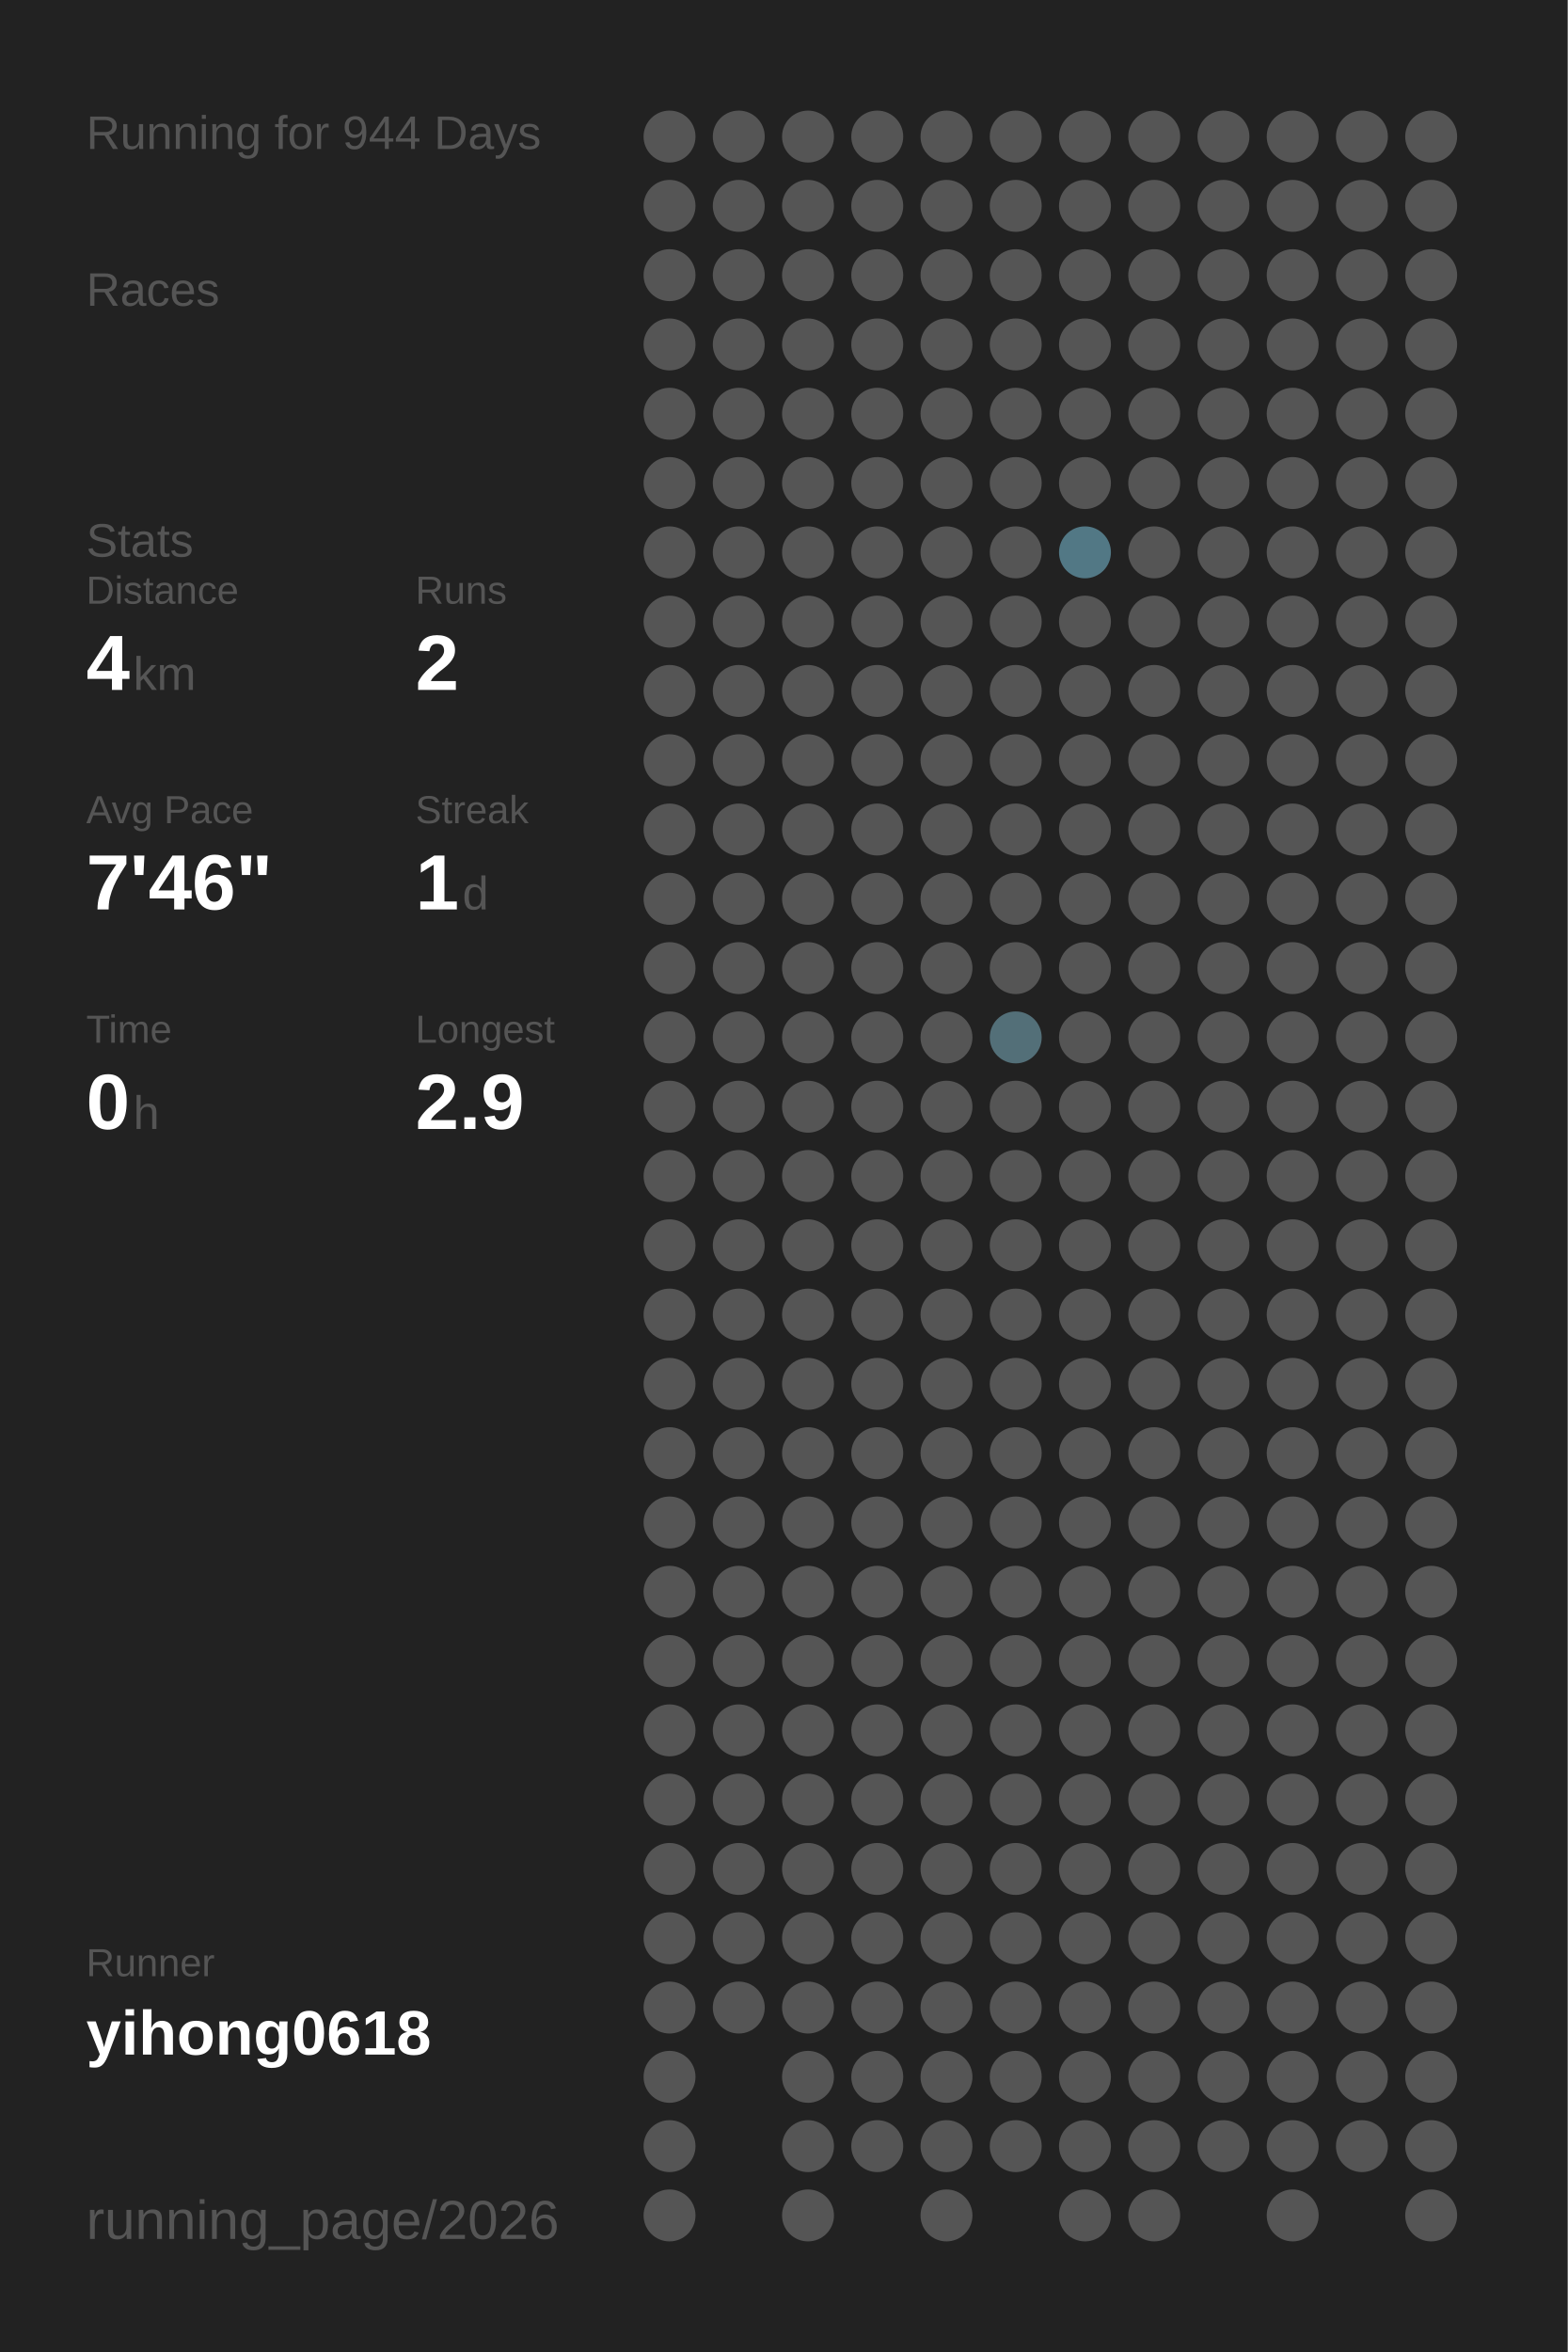
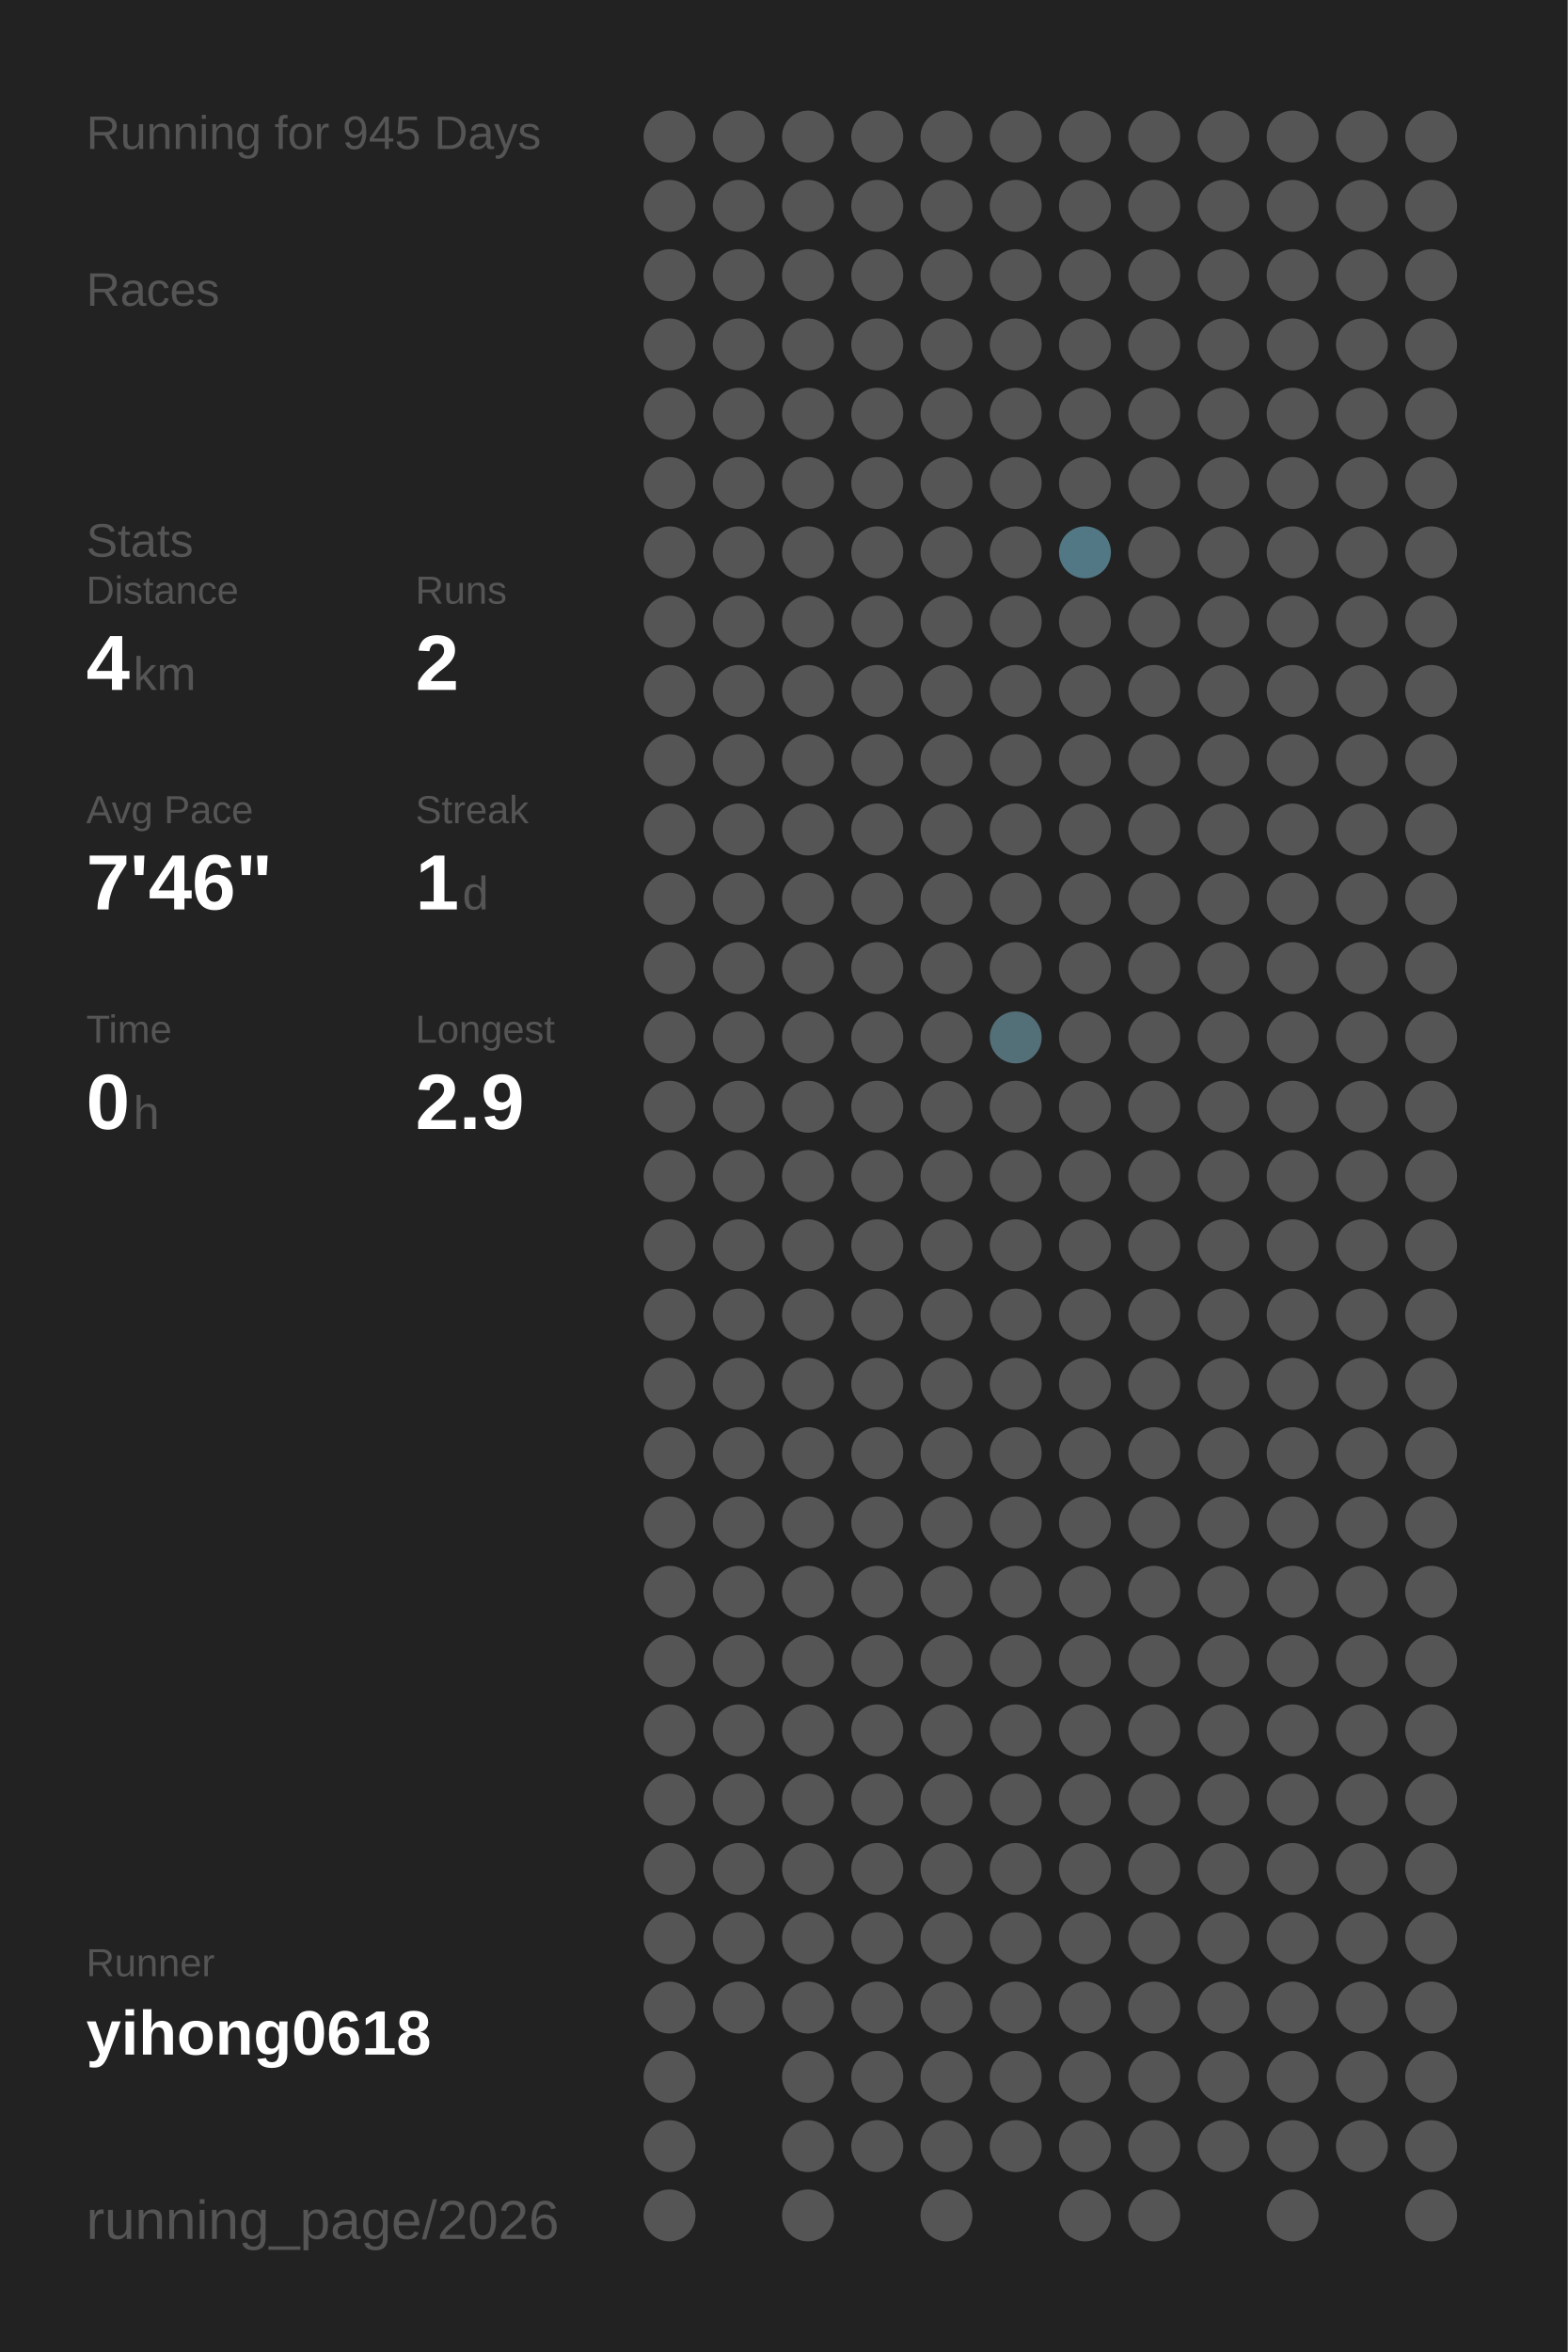
<svg xmlns="http://www.w3.org/2000/svg" baseProfile="full" height="300mm" version="1.1" viewBox="0,0,200,300" width="200mm">
  <defs />
  <rect fill="#222222" height="300" width="200" x="0" y="0" />
-   <text fill="#555555" style="font-size:6px; font-family:Arial;" x="11" y="19">Running for 944 Days</text>
+   <text fill="#555555" style="font-size:6px; font-family:Arial;" x="11" y="19">Running for 945 Days</text>
  <text fill="#555555" style="font-size:6px; font-family:Arial;" x="11" y="39">Races</text>
  <text fill="#555555" style="font-size:6px; font-family:Arial;" x="11" y="71">Stats</text>
  <text fill="#555555" style="font-size:5px; font-family:Arial;" x="11" y="77">Distance</text>
  <text fill="#FFFFFF" style="font-size:10px; font-family:Arial; font-weight:bold;" x="11" y="88">4</text>
  <text fill="#555555" style="font-size:6px; font-family:Arial;" x="17" y="88">km</text>
  <text fill="#555555" style="font-size:5px; font-family:Arial;" x="53" y="77">Runs</text>
  <text fill="#FFFFFF" style="font-size:10px; font-family:Arial; font-weight:bold;" x="53" y="88">2</text>
  <text fill="#555555" style="font-size:5px; font-family:Arial;" x="11" y="105">Avg Pace</text>
  <text fill="#FFFFFF" style="font-size:10px; font-family:Arial; font-weight:bold;" x="11" y="116">7'46"</text>
  <text fill="#555555" style="font-size:5px; font-family:Arial;" x="53" y="105">Streak</text>
  <text fill="#FFFFFF" style="font-size:10px; font-family:Arial; font-weight:bold;" x="53" y="116">1</text>
  <text fill="#555555" style="font-size:6px; font-family:Arial;" x="59" y="116">d</text>
  <text fill="#555555" style="font-size:5px; font-family:Arial;" x="11" y="133">Time</text>
  <text fill="#FFFFFF" style="font-size:10px; font-family:Arial; font-weight:bold;" x="11" y="144">0</text>
  <text fill="#555555" style="font-size:6px; font-family:Arial;" x="17" y="144">h</text>
  <text fill="#555555" style="font-size:5px; font-family:Arial;" x="53" y="133">Longest</text>
  <text fill="#FFFFFF" style="font-size:10px; font-family:Arial; font-weight:bold;" x="53" y="144">2.9</text>
  <text fill="#555555" style="font-size:5px; font-family:Arial;" x="11" y="252.065">Runner</text>
  <text fill="#FFFFFF" style="font-size:8px; font-family:Arial; font-weight:bold;" x="11" y="262.065">yihong0618</text>
  <text fill="#555555" style="font-size:7px; font-family:Arial;" x="11" y="285.581">running_page/2026</text>
  <circle cx="85.417" cy="17.419" fill="#555555" r="3.312" />
  <circle cx="85.417" cy="26.258" fill="#555555" r="3.312" />
  <circle cx="85.417" cy="35.097" fill="#555555" r="3.312" />
  <circle cx="85.417" cy="43.935" fill="#555555" r="3.312" />
  <circle cx="85.417" cy="52.774" fill="#555555" r="3.312" />
  <circle cx="85.417" cy="61.613" fill="#555555" r="3.312" />
  <circle cx="85.417" cy="70.452" fill="#555555" r="3.312" />
  <circle cx="85.417" cy="79.29" fill="#555555" r="3.312" />
  <circle cx="85.417" cy="88.129" fill="#555555" r="3.312" />
  <circle cx="85.417" cy="96.968" fill="#555555" r="3.312" />
  <circle cx="85.417" cy="105.806" fill="#555555" r="3.312" />
  <circle cx="85.417" cy="114.645" fill="#555555" r="3.312" />
  <circle cx="85.417" cy="123.484" fill="#555555" r="3.312" />
  <circle cx="85.417" cy="132.323" fill="#555555" r="3.312" />
  <circle cx="85.417" cy="141.161" fill="#555555" r="3.312" />
  <circle cx="85.417" cy="150" fill="#555555" r="3.312" />
  <circle cx="85.417" cy="158.839" fill="#555555" r="3.312" />
  <circle cx="85.417" cy="167.677" fill="#555555" r="3.312" />
  <circle cx="85.417" cy="176.516" fill="#555555" r="3.312" />
  <circle cx="85.417" cy="185.355" fill="#555555" r="3.312" />
  <circle cx="85.417" cy="194.194" fill="#555555" r="3.312" />
  <circle cx="85.417" cy="203.032" fill="#555555" r="3.312" />
  <circle cx="85.417" cy="211.871" fill="#555555" r="3.312" />
  <circle cx="85.417" cy="220.71" fill="#555555" r="3.312" />
  <circle cx="85.417" cy="229.548" fill="#555555" r="3.312" />
  <circle cx="85.417" cy="238.387" fill="#555555" r="3.312" />
  <circle cx="85.417" cy="247.226" fill="#555555" r="3.312" />
  <circle cx="85.417" cy="256.065" fill="#555555" r="3.312" />
  <circle cx="85.417" cy="264.903" fill="#555555" r="3.312" />
  <circle cx="85.417" cy="273.742" fill="#555555" r="3.312" />
  <circle cx="85.417" cy="282.581" fill="#555555" r="3.312" />
  <circle cx="94.25" cy="17.419" fill="#555555" r="3.312" />
  <circle cx="94.25" cy="26.258" fill="#555555" r="3.312" />
  <circle cx="94.25" cy="35.097" fill="#555555" r="3.312" />
  <circle cx="94.25" cy="43.935" fill="#555555" r="3.312" />
  <circle cx="94.25" cy="52.774" fill="#555555" r="3.312" />
  <circle cx="94.25" cy="61.613" fill="#555555" r="3.312" />
  <circle cx="94.25" cy="70.452" fill="#555555" r="3.312" />
  <circle cx="94.25" cy="79.29" fill="#555555" r="3.312" />
  <circle cx="94.25" cy="88.129" fill="#555555" r="3.312" />
  <circle cx="94.25" cy="96.968" fill="#555555" r="3.312" />
  <circle cx="94.25" cy="105.806" fill="#555555" r="3.312" />
  <circle cx="94.25" cy="114.645" fill="#555555" r="3.312" />
  <circle cx="94.25" cy="123.484" fill="#555555" r="3.312" />
  <circle cx="94.25" cy="132.323" fill="#555555" r="3.312" />
  <circle cx="94.25" cy="141.161" fill="#555555" r="3.312" />
  <circle cx="94.25" cy="150" fill="#555555" r="3.312" />
  <circle cx="94.25" cy="158.839" fill="#555555" r="3.312" />
  <circle cx="94.25" cy="167.677" fill="#555555" r="3.312" />
  <circle cx="94.25" cy="176.516" fill="#555555" r="3.312" />
  <circle cx="94.25" cy="185.355" fill="#555555" r="3.312" />
  <circle cx="94.25" cy="194.194" fill="#555555" r="3.312" />
  <circle cx="94.25" cy="203.032" fill="#555555" r="3.312" />
  <circle cx="94.25" cy="211.871" fill="#555555" r="3.312" />
  <circle cx="94.25" cy="220.71" fill="#555555" r="3.312" />
  <circle cx="94.25" cy="229.548" fill="#555555" r="3.312" />
  <circle cx="94.25" cy="238.387" fill="#555555" r="3.312" />
  <circle cx="94.25" cy="247.226" fill="#555555" r="3.312" />
  <circle cx="94.25" cy="256.065" fill="#555555" r="3.312" />
  <circle cx="103.083" cy="17.419" fill="#555555" r="3.312" />
  <circle cx="103.083" cy="26.258" fill="#555555" r="3.312" />
  <circle cx="103.083" cy="35.097" fill="#555555" r="3.312" />
  <circle cx="103.083" cy="43.935" fill="#555555" r="3.312" />
  <circle cx="103.083" cy="52.774" fill="#555555" r="3.312" />
  <circle cx="103.083" cy="61.613" fill="#555555" r="3.312" />
  <circle cx="103.083" cy="70.452" fill="#555555" r="3.312" />
  <circle cx="103.083" cy="79.29" fill="#555555" r="3.312" />
  <circle cx="103.083" cy="88.129" fill="#555555" r="3.312" />
  <circle cx="103.083" cy="96.968" fill="#555555" r="3.312" />
  <circle cx="103.083" cy="105.806" fill="#555555" r="3.312" />
  <circle cx="103.083" cy="114.645" fill="#555555" r="3.312" />
  <circle cx="103.083" cy="123.484" fill="#555555" r="3.312" />
  <circle cx="103.083" cy="132.323" fill="#555555" r="3.312" />
  <circle cx="103.083" cy="141.161" fill="#555555" r="3.312" />
  <circle cx="103.083" cy="150" fill="#555555" r="3.312" />
  <circle cx="103.083" cy="158.839" fill="#555555" r="3.312" />
  <circle cx="103.083" cy="167.677" fill="#555555" r="3.312" />
  <circle cx="103.083" cy="176.516" fill="#555555" r="3.312" />
  <circle cx="103.083" cy="185.355" fill="#555555" r="3.312" />
  <circle cx="103.083" cy="194.194" fill="#555555" r="3.312" />
  <circle cx="103.083" cy="203.032" fill="#555555" r="3.312" />
  <circle cx="103.083" cy="211.871" fill="#555555" r="3.312" />
  <circle cx="103.083" cy="220.71" fill="#555555" r="3.312" />
  <circle cx="103.083" cy="229.548" fill="#555555" r="3.312" />
  <circle cx="103.083" cy="238.387" fill="#555555" r="3.312" />
  <circle cx="103.083" cy="247.226" fill="#555555" r="3.312" />
  <circle cx="103.083" cy="256.065" fill="#555555" r="3.312" />
  <circle cx="103.083" cy="264.903" fill="#555555" r="3.312" />
  <circle cx="103.083" cy="273.742" fill="#555555" r="3.312" />
  <circle cx="103.083" cy="282.581" fill="#555555" r="3.312" />
  <circle cx="111.917" cy="17.419" fill="#555555" r="3.312" />
  <circle cx="111.917" cy="26.258" fill="#555555" r="3.312" />
  <circle cx="111.917" cy="35.097" fill="#555555" r="3.312" />
  <circle cx="111.917" cy="43.935" fill="#555555" r="3.312" />
  <circle cx="111.917" cy="52.774" fill="#555555" r="3.312" />
  <circle cx="111.917" cy="61.613" fill="#555555" r="3.312" />
  <circle cx="111.917" cy="70.452" fill="#555555" r="3.312" />
  <circle cx="111.917" cy="79.29" fill="#555555" r="3.312" />
  <circle cx="111.917" cy="88.129" fill="#555555" r="3.312" />
  <circle cx="111.917" cy="96.968" fill="#555555" r="3.312" />
  <circle cx="111.917" cy="105.806" fill="#555555" r="3.312" />
  <circle cx="111.917" cy="114.645" fill="#555555" r="3.312" />
  <circle cx="111.917" cy="123.484" fill="#555555" r="3.312" />
  <circle cx="111.917" cy="132.323" fill="#555555" r="3.312" />
  <circle cx="111.917" cy="141.161" fill="#555555" r="3.312" />
  <circle cx="111.917" cy="150" fill="#555555" r="3.312" />
  <circle cx="111.917" cy="158.839" fill="#555555" r="3.312" />
  <circle cx="111.917" cy="167.677" fill="#555555" r="3.312" />
  <circle cx="111.917" cy="176.516" fill="#555555" r="3.312" />
  <circle cx="111.917" cy="185.355" fill="#555555" r="3.312" />
  <circle cx="111.917" cy="194.194" fill="#555555" r="3.312" />
  <circle cx="111.917" cy="203.032" fill="#555555" r="3.312" />
  <circle cx="111.917" cy="211.871" fill="#555555" r="3.312" />
  <circle cx="111.917" cy="220.71" fill="#555555" r="3.312" />
  <circle cx="111.917" cy="229.548" fill="#555555" r="3.312" />
  <circle cx="111.917" cy="238.387" fill="#555555" r="3.312" />
  <circle cx="111.917" cy="247.226" fill="#555555" r="3.312" />
  <circle cx="111.917" cy="256.065" fill="#555555" r="3.312" />
  <circle cx="111.917" cy="264.903" fill="#555555" r="3.312" />
  <circle cx="111.917" cy="273.742" fill="#555555" r="3.312" />
  <circle cx="120.75" cy="17.419" fill="#555555" r="3.312" />
  <circle cx="120.75" cy="26.258" fill="#555555" r="3.312" />
  <circle cx="120.75" cy="35.097" fill="#555555" r="3.312" />
  <circle cx="120.75" cy="43.935" fill="#555555" r="3.312" />
  <circle cx="120.75" cy="52.774" fill="#555555" r="3.312" />
  <circle cx="120.75" cy="61.613" fill="#555555" r="3.312" />
  <circle cx="120.75" cy="70.452" fill="#555555" r="3.312" />
  <circle cx="120.75" cy="79.29" fill="#555555" r="3.312" />
  <circle cx="120.75" cy="88.129" fill="#555555" r="3.312" />
  <circle cx="120.75" cy="96.968" fill="#555555" r="3.312" />
  <circle cx="120.75" cy="105.806" fill="#555555" r="3.312" />
  <circle cx="120.75" cy="114.645" fill="#555555" r="3.312" />
  <circle cx="120.75" cy="123.484" fill="#555555" r="3.312" />
  <circle cx="120.75" cy="132.323" fill="#555555" r="3.312" />
  <circle cx="120.75" cy="141.161" fill="#555555" r="3.312" />
  <circle cx="120.75" cy="150" fill="#555555" r="3.312" />
  <circle cx="120.75" cy="158.839" fill="#555555" r="3.312" />
  <circle cx="120.75" cy="167.677" fill="#555555" r="3.312" />
  <circle cx="120.75" cy="176.516" fill="#555555" r="3.312" />
  <circle cx="120.75" cy="185.355" fill="#555555" r="3.312" />
  <circle cx="120.75" cy="194.194" fill="#555555" r="3.312" />
  <circle cx="120.75" cy="203.032" fill="#555555" r="3.312" />
  <circle cx="120.75" cy="211.871" fill="#555555" r="3.312" />
  <circle cx="120.75" cy="220.71" fill="#555555" r="3.312" />
  <circle cx="120.75" cy="229.548" fill="#555555" r="3.312" />
  <circle cx="120.75" cy="238.387" fill="#555555" r="3.312" />
  <circle cx="120.75" cy="247.226" fill="#555555" r="3.312" />
  <circle cx="120.75" cy="256.065" fill="#555555" r="3.312" />
  <circle cx="120.75" cy="264.903" fill="#555555" r="3.312" />
  <circle cx="120.75" cy="273.742" fill="#555555" r="3.312" />
  <circle cx="120.75" cy="282.581" fill="#555555" r="3.312" />
  <circle cx="129.583" cy="17.419" fill="#555555" r="3.312" />
  <circle cx="129.583" cy="26.258" fill="#555555" r="3.312" />
  <circle cx="129.583" cy="35.097" fill="#555555" r="3.312" />
  <circle cx="129.583" cy="43.935" fill="#555555" r="3.312" />
  <circle cx="129.583" cy="52.774" fill="#555555" r="3.312" />
  <circle cx="129.583" cy="61.613" fill="#555555" r="3.312" />
  <circle cx="129.583" cy="70.452" fill="#555555" r="3.312" />
  <circle cx="129.583" cy="79.29" fill="#555555" r="3.312" />
  <circle cx="129.583" cy="88.129" fill="#555555" r="3.312" />
  <circle cx="129.583" cy="96.968" fill="#555555" r="3.312" />
  <circle cx="129.583" cy="105.806" fill="#555555" r="3.312" />
  <circle cx="129.583" cy="114.645" fill="#555555" r="3.312" />
  <circle cx="129.583" cy="123.484" fill="#555555" r="3.312" />
  <circle cx="129.583" cy="132.323" fill="#536f78" r="3.312" />
  <circle cx="129.583" cy="141.161" fill="#555555" r="3.312" />
  <circle cx="129.583" cy="150" fill="#555555" r="3.312" />
  <circle cx="129.583" cy="158.839" fill="#555555" r="3.312" />
  <circle cx="129.583" cy="167.677" fill="#555555" r="3.312" />
  <circle cx="129.583" cy="176.516" fill="#555555" r="3.312" />
  <circle cx="129.583" cy="185.355" fill="#555555" r="3.312" />
  <circle cx="129.583" cy="194.194" fill="#555555" r="3.312" />
  <circle cx="129.583" cy="203.032" fill="#555555" r="3.312" />
  <circle cx="129.583" cy="211.871" fill="#555555" r="3.312" />
  <circle cx="129.583" cy="220.71" fill="#555555" r="3.312" />
  <circle cx="129.583" cy="229.548" fill="#555555" r="3.312" />
  <circle cx="129.583" cy="238.387" fill="#555555" r="3.312" />
  <circle cx="129.583" cy="247.226" fill="#555555" r="3.312" />
  <circle cx="129.583" cy="256.065" fill="#555555" r="3.312" />
  <circle cx="129.583" cy="264.903" fill="#555555" r="3.312" />
  <circle cx="129.583" cy="273.742" fill="#555555" r="3.312" />
  <circle cx="138.417" cy="17.419" fill="#555555" r="3.312" />
  <circle cx="138.417" cy="26.258" fill="#555555" r="3.312" />
  <circle cx="138.417" cy="35.097" fill="#555555" r="3.312" />
  <circle cx="138.417" cy="43.935" fill="#555555" r="3.312" />
  <circle cx="138.417" cy="52.774" fill="#555555" r="3.312" />
  <circle cx="138.417" cy="61.613" fill="#555555" r="3.312" />
  <circle cx="138.417" cy="70.452" fill="#527885" r="3.312" />
  <circle cx="138.417" cy="79.29" fill="#555555" r="3.312" />
  <circle cx="138.417" cy="88.129" fill="#555555" r="3.312" />
  <circle cx="138.417" cy="96.968" fill="#555555" r="3.312" />
  <circle cx="138.417" cy="105.806" fill="#555555" r="3.312" />
  <circle cx="138.417" cy="114.645" fill="#555555" r="3.312" />
  <circle cx="138.417" cy="123.484" fill="#555555" r="3.312" />
  <circle cx="138.417" cy="132.323" fill="#555555" r="3.312" />
  <circle cx="138.417" cy="141.161" fill="#555555" r="3.312" />
  <circle cx="138.417" cy="150" fill="#555555" r="3.312" />
  <circle cx="138.417" cy="158.839" fill="#555555" r="3.312" />
  <circle cx="138.417" cy="167.677" fill="#555555" r="3.312" />
  <circle cx="138.417" cy="176.516" fill="#555555" r="3.312" />
  <circle cx="138.417" cy="185.355" fill="#555555" r="3.312" />
  <circle cx="138.417" cy="194.194" fill="#555555" r="3.312" />
  <circle cx="138.417" cy="203.032" fill="#555555" r="3.312" />
  <circle cx="138.417" cy="211.871" fill="#555555" r="3.312" />
  <circle cx="138.417" cy="220.71" fill="#555555" r="3.312" />
  <circle cx="138.417" cy="229.548" fill="#555555" r="3.312" />
  <circle cx="138.417" cy="238.387" fill="#555555" r="3.312" />
  <circle cx="138.417" cy="247.226" fill="#555555" r="3.312" />
  <circle cx="138.417" cy="256.065" fill="#555555" r="3.312" />
  <circle cx="138.417" cy="264.903" fill="#555555" r="3.312" />
  <circle cx="138.417" cy="273.742" fill="#555555" r="3.312" />
  <circle cx="138.417" cy="282.581" fill="#555555" r="3.312" />
  <circle cx="147.25" cy="17.419" fill="#555555" r="3.312" />
  <circle cx="147.25" cy="26.258" fill="#555555" r="3.312" />
  <circle cx="147.25" cy="35.097" fill="#555555" r="3.312" />
  <circle cx="147.25" cy="43.935" fill="#555555" r="3.312" />
  <circle cx="147.25" cy="52.774" fill="#555555" r="3.312" />
  <circle cx="147.25" cy="61.613" fill="#555555" r="3.312" />
  <circle cx="147.25" cy="70.452" fill="#555555" r="3.312" />
  <circle cx="147.25" cy="79.29" fill="#555555" r="3.312" />
  <circle cx="147.25" cy="88.129" fill="#555555" r="3.312" />
  <circle cx="147.25" cy="96.968" fill="#555555" r="3.312" />
  <circle cx="147.25" cy="105.806" fill="#555555" r="3.312" />
  <circle cx="147.25" cy="114.645" fill="#555555" r="3.312" />
  <circle cx="147.25" cy="123.484" fill="#555555" r="3.312" />
  <circle cx="147.25" cy="132.323" fill="#555555" r="3.312" />
  <circle cx="147.25" cy="141.161" fill="#555555" r="3.312" />
  <circle cx="147.25" cy="150" fill="#555555" r="3.312" />
  <circle cx="147.25" cy="158.839" fill="#555555" r="3.312" />
  <circle cx="147.25" cy="167.677" fill="#555555" r="3.312" />
  <circle cx="147.25" cy="176.516" fill="#555555" r="3.312" />
  <circle cx="147.25" cy="185.355" fill="#555555" r="3.312" />
  <circle cx="147.25" cy="194.194" fill="#555555" r="3.312" />
  <circle cx="147.25" cy="203.032" fill="#555555" r="3.312" />
  <circle cx="147.25" cy="211.871" fill="#555555" r="3.312" />
  <circle cx="147.25" cy="220.71" fill="#555555" r="3.312" />
  <circle cx="147.25" cy="229.548" fill="#555555" r="3.312" />
  <circle cx="147.25" cy="238.387" fill="#555555" r="3.312" />
  <circle cx="147.25" cy="247.226" fill="#555555" r="3.312" />
  <circle cx="147.25" cy="256.065" fill="#555555" r="3.312" />
  <circle cx="147.25" cy="264.903" fill="#555555" r="3.312" />
  <circle cx="147.25" cy="273.742" fill="#555555" r="3.312" />
  <circle cx="147.25" cy="282.581" fill="#555555" r="3.312" />
  <circle cx="156.083" cy="17.419" fill="#555555" r="3.312" />
  <circle cx="156.083" cy="26.258" fill="#555555" r="3.312" />
  <circle cx="156.083" cy="35.097" fill="#555555" r="3.312" />
  <circle cx="156.083" cy="43.935" fill="#555555" r="3.312" />
  <circle cx="156.083" cy="52.774" fill="#555555" r="3.312" />
  <circle cx="156.083" cy="61.613" fill="#555555" r="3.312" />
  <circle cx="156.083" cy="70.452" fill="#555555" r="3.312" />
  <circle cx="156.083" cy="79.29" fill="#555555" r="3.312" />
  <circle cx="156.083" cy="88.129" fill="#555555" r="3.312" />
  <circle cx="156.083" cy="96.968" fill="#555555" r="3.312" />
  <circle cx="156.083" cy="105.806" fill="#555555" r="3.312" />
  <circle cx="156.083" cy="114.645" fill="#555555" r="3.312" />
  <circle cx="156.083" cy="123.484" fill="#555555" r="3.312" />
  <circle cx="156.083" cy="132.323" fill="#555555" r="3.312" />
  <circle cx="156.083" cy="141.161" fill="#555555" r="3.312" />
  <circle cx="156.083" cy="150" fill="#555555" r="3.312" />
  <circle cx="156.083" cy="158.839" fill="#555555" r="3.312" />
  <circle cx="156.083" cy="167.677" fill="#555555" r="3.312" />
  <circle cx="156.083" cy="176.516" fill="#555555" r="3.312" />
  <circle cx="156.083" cy="185.355" fill="#555555" r="3.312" />
  <circle cx="156.083" cy="194.194" fill="#555555" r="3.312" />
  <circle cx="156.083" cy="203.032" fill="#555555" r="3.312" />
  <circle cx="156.083" cy="211.871" fill="#555555" r="3.312" />
  <circle cx="156.083" cy="220.71" fill="#555555" r="3.312" />
  <circle cx="156.083" cy="229.548" fill="#555555" r="3.312" />
  <circle cx="156.083" cy="238.387" fill="#555555" r="3.312" />
  <circle cx="156.083" cy="247.226" fill="#555555" r="3.312" />
  <circle cx="156.083" cy="256.065" fill="#555555" r="3.312" />
  <circle cx="156.083" cy="264.903" fill="#555555" r="3.312" />
  <circle cx="156.083" cy="273.742" fill="#555555" r="3.312" />
  <circle cx="164.917" cy="17.419" fill="#555555" r="3.312" />
  <circle cx="164.917" cy="26.258" fill="#555555" r="3.312" />
  <circle cx="164.917" cy="35.097" fill="#555555" r="3.312" />
  <circle cx="164.917" cy="43.935" fill="#555555" r="3.312" />
  <circle cx="164.917" cy="52.774" fill="#555555" r="3.312" />
  <circle cx="164.917" cy="61.613" fill="#555555" r="3.312" />
  <circle cx="164.917" cy="70.452" fill="#555555" r="3.312" />
  <circle cx="164.917" cy="79.29" fill="#555555" r="3.312" />
  <circle cx="164.917" cy="88.129" fill="#555555" r="3.312" />
  <circle cx="164.917" cy="96.968" fill="#555555" r="3.312" />
  <circle cx="164.917" cy="105.806" fill="#555555" r="3.312" />
  <circle cx="164.917" cy="114.645" fill="#555555" r="3.312" />
  <circle cx="164.917" cy="123.484" fill="#555555" r="3.312" />
  <circle cx="164.917" cy="132.323" fill="#555555" r="3.312" />
  <circle cx="164.917" cy="141.161" fill="#555555" r="3.312" />
  <circle cx="164.917" cy="150" fill="#555555" r="3.312" />
  <circle cx="164.917" cy="158.839" fill="#555555" r="3.312" />
  <circle cx="164.917" cy="167.677" fill="#555555" r="3.312" />
  <circle cx="164.917" cy="176.516" fill="#555555" r="3.312" />
  <circle cx="164.917" cy="185.355" fill="#555555" r="3.312" />
  <circle cx="164.917" cy="194.194" fill="#555555" r="3.312" />
  <circle cx="164.917" cy="203.032" fill="#555555" r="3.312" />
  <circle cx="164.917" cy="211.871" fill="#555555" r="3.312" />
  <circle cx="164.917" cy="220.71" fill="#555555" r="3.312" />
  <circle cx="164.917" cy="229.548" fill="#555555" r="3.312" />
  <circle cx="164.917" cy="238.387" fill="#555555" r="3.312" />
  <circle cx="164.917" cy="247.226" fill="#555555" r="3.312" />
  <circle cx="164.917" cy="256.065" fill="#555555" r="3.312" />
  <circle cx="164.917" cy="264.903" fill="#555555" r="3.312" />
  <circle cx="164.917" cy="273.742" fill="#555555" r="3.312" />
  <circle cx="164.917" cy="282.581" fill="#555555" r="3.312" />
  <circle cx="173.75" cy="17.419" fill="#555555" r="3.312" />
  <circle cx="173.75" cy="26.258" fill="#555555" r="3.312" />
  <circle cx="173.75" cy="35.097" fill="#555555" r="3.312" />
  <circle cx="173.75" cy="43.935" fill="#555555" r="3.312" />
  <circle cx="173.75" cy="52.774" fill="#555555" r="3.312" />
  <circle cx="173.75" cy="61.613" fill="#555555" r="3.312" />
  <circle cx="173.75" cy="70.452" fill="#555555" r="3.312" />
  <circle cx="173.75" cy="79.29" fill="#555555" r="3.312" />
  <circle cx="173.75" cy="88.129" fill="#555555" r="3.312" />
  <circle cx="173.75" cy="96.968" fill="#555555" r="3.312" />
  <circle cx="173.75" cy="105.806" fill="#555555" r="3.312" />
  <circle cx="173.75" cy="114.645" fill="#555555" r="3.312" />
  <circle cx="173.75" cy="123.484" fill="#555555" r="3.312" />
  <circle cx="173.75" cy="132.323" fill="#555555" r="3.312" />
  <circle cx="173.75" cy="141.161" fill="#555555" r="3.312" />
  <circle cx="173.75" cy="150" fill="#555555" r="3.312" />
  <circle cx="173.75" cy="158.839" fill="#555555" r="3.312" />
  <circle cx="173.75" cy="167.677" fill="#555555" r="3.312" />
  <circle cx="173.75" cy="176.516" fill="#555555" r="3.312" />
  <circle cx="173.75" cy="185.355" fill="#555555" r="3.312" />
  <circle cx="173.75" cy="194.194" fill="#555555" r="3.312" />
  <circle cx="173.75" cy="203.032" fill="#555555" r="3.312" />
  <circle cx="173.75" cy="211.871" fill="#555555" r="3.312" />
  <circle cx="173.75" cy="220.71" fill="#555555" r="3.312" />
  <circle cx="173.75" cy="229.548" fill="#555555" r="3.312" />
  <circle cx="173.75" cy="238.387" fill="#555555" r="3.312" />
  <circle cx="173.75" cy="247.226" fill="#555555" r="3.312" />
  <circle cx="173.75" cy="256.065" fill="#555555" r="3.312" />
  <circle cx="173.75" cy="264.903" fill="#555555" r="3.312" />
  <circle cx="173.75" cy="273.742" fill="#555555" r="3.312" />
  <circle cx="182.583" cy="17.419" fill="#555555" r="3.312" />
  <circle cx="182.583" cy="26.258" fill="#555555" r="3.312" />
  <circle cx="182.583" cy="35.097" fill="#555555" r="3.312" />
  <circle cx="182.583" cy="43.935" fill="#555555" r="3.312" />
  <circle cx="182.583" cy="52.774" fill="#555555" r="3.312" />
  <circle cx="182.583" cy="61.613" fill="#555555" r="3.312" />
  <circle cx="182.583" cy="70.452" fill="#555555" r="3.312" />
  <circle cx="182.583" cy="79.29" fill="#555555" r="3.312" />
  <circle cx="182.583" cy="88.129" fill="#555555" r="3.312" />
  <circle cx="182.583" cy="96.968" fill="#555555" r="3.312" />
  <circle cx="182.583" cy="105.806" fill="#555555" r="3.312" />
  <circle cx="182.583" cy="114.645" fill="#555555" r="3.312" />
  <circle cx="182.583" cy="123.484" fill="#555555" r="3.312" />
  <circle cx="182.583" cy="132.323" fill="#555555" r="3.312" />
  <circle cx="182.583" cy="141.161" fill="#555555" r="3.312" />
  <circle cx="182.583" cy="150" fill="#555555" r="3.312" />
  <circle cx="182.583" cy="158.839" fill="#555555" r="3.312" />
  <circle cx="182.583" cy="167.677" fill="#555555" r="3.312" />
  <circle cx="182.583" cy="176.516" fill="#555555" r="3.312" />
  <circle cx="182.583" cy="185.355" fill="#555555" r="3.312" />
  <circle cx="182.583" cy="194.194" fill="#555555" r="3.312" />
  <circle cx="182.583" cy="203.032" fill="#555555" r="3.312" />
  <circle cx="182.583" cy="211.871" fill="#555555" r="3.312" />
  <circle cx="182.583" cy="220.71" fill="#555555" r="3.312" />
  <circle cx="182.583" cy="229.548" fill="#555555" r="3.312" />
  <circle cx="182.583" cy="238.387" fill="#555555" r="3.312" />
  <circle cx="182.583" cy="247.226" fill="#555555" r="3.312" />
  <circle cx="182.583" cy="256.065" fill="#555555" r="3.312" />
  <circle cx="182.583" cy="264.903" fill="#555555" r="3.312" />
  <circle cx="182.583" cy="273.742" fill="#555555" r="3.312" />
  <circle cx="182.583" cy="282.581" fill="#555555" r="3.312" />
</svg>
